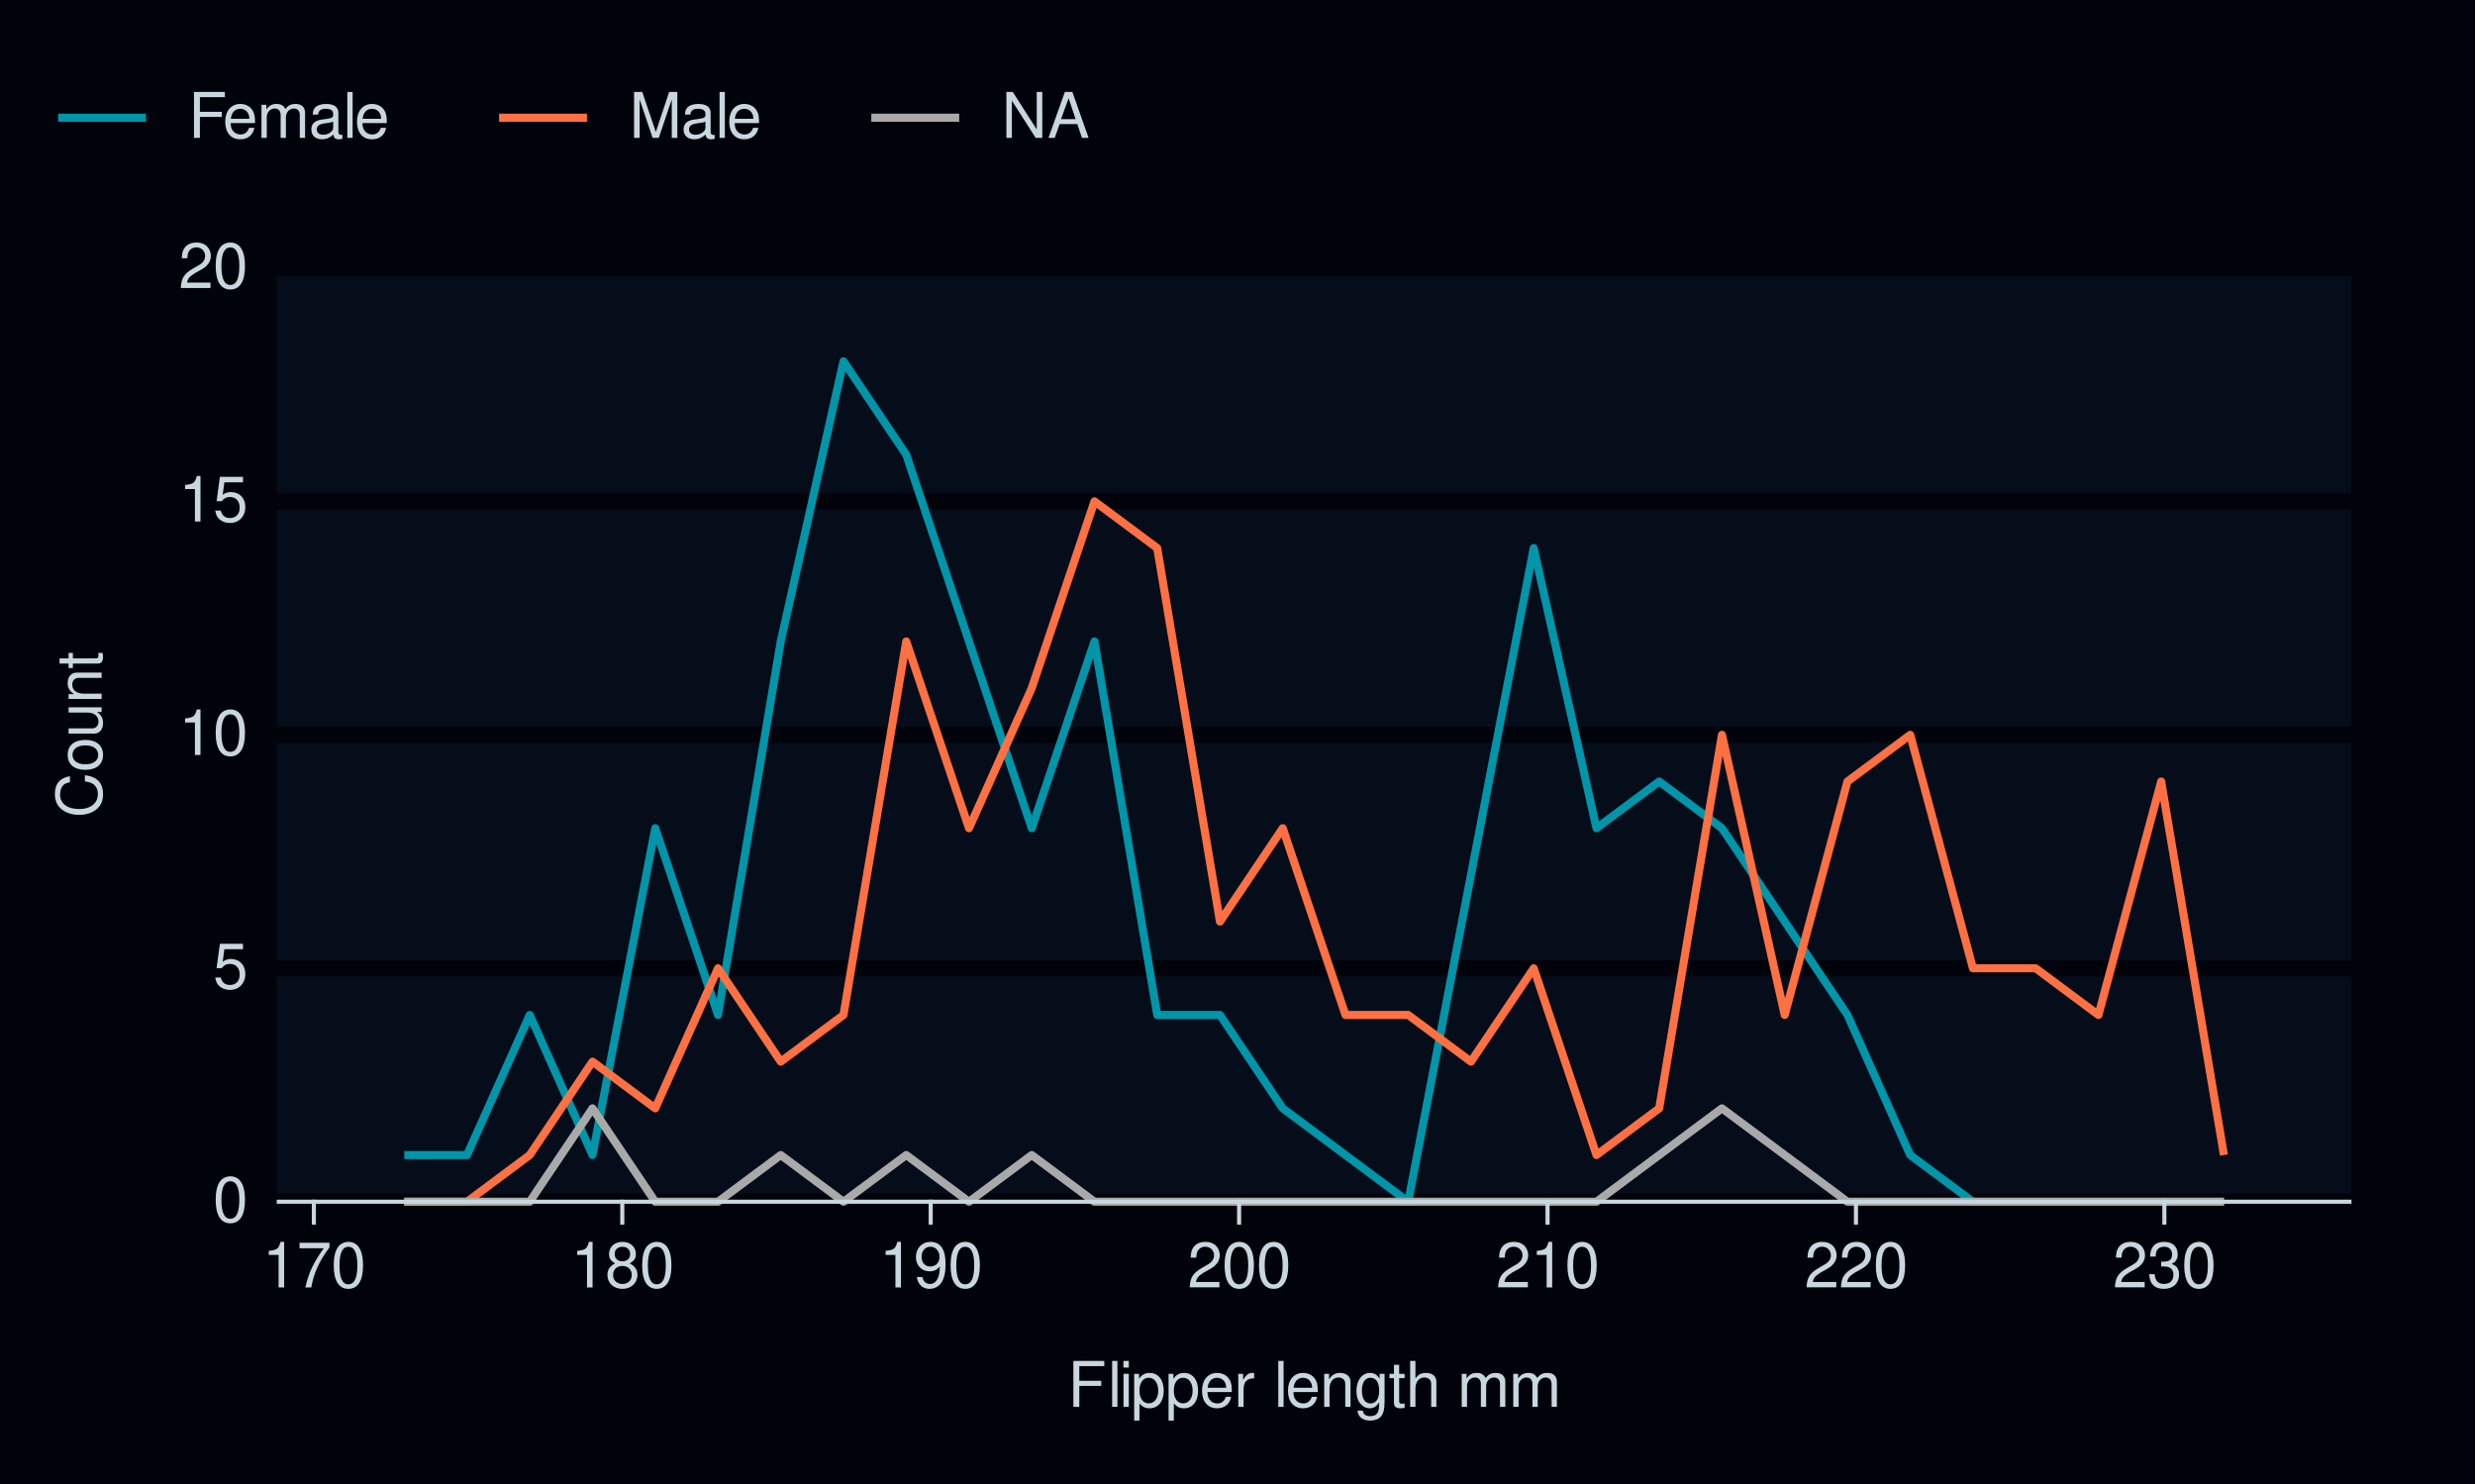
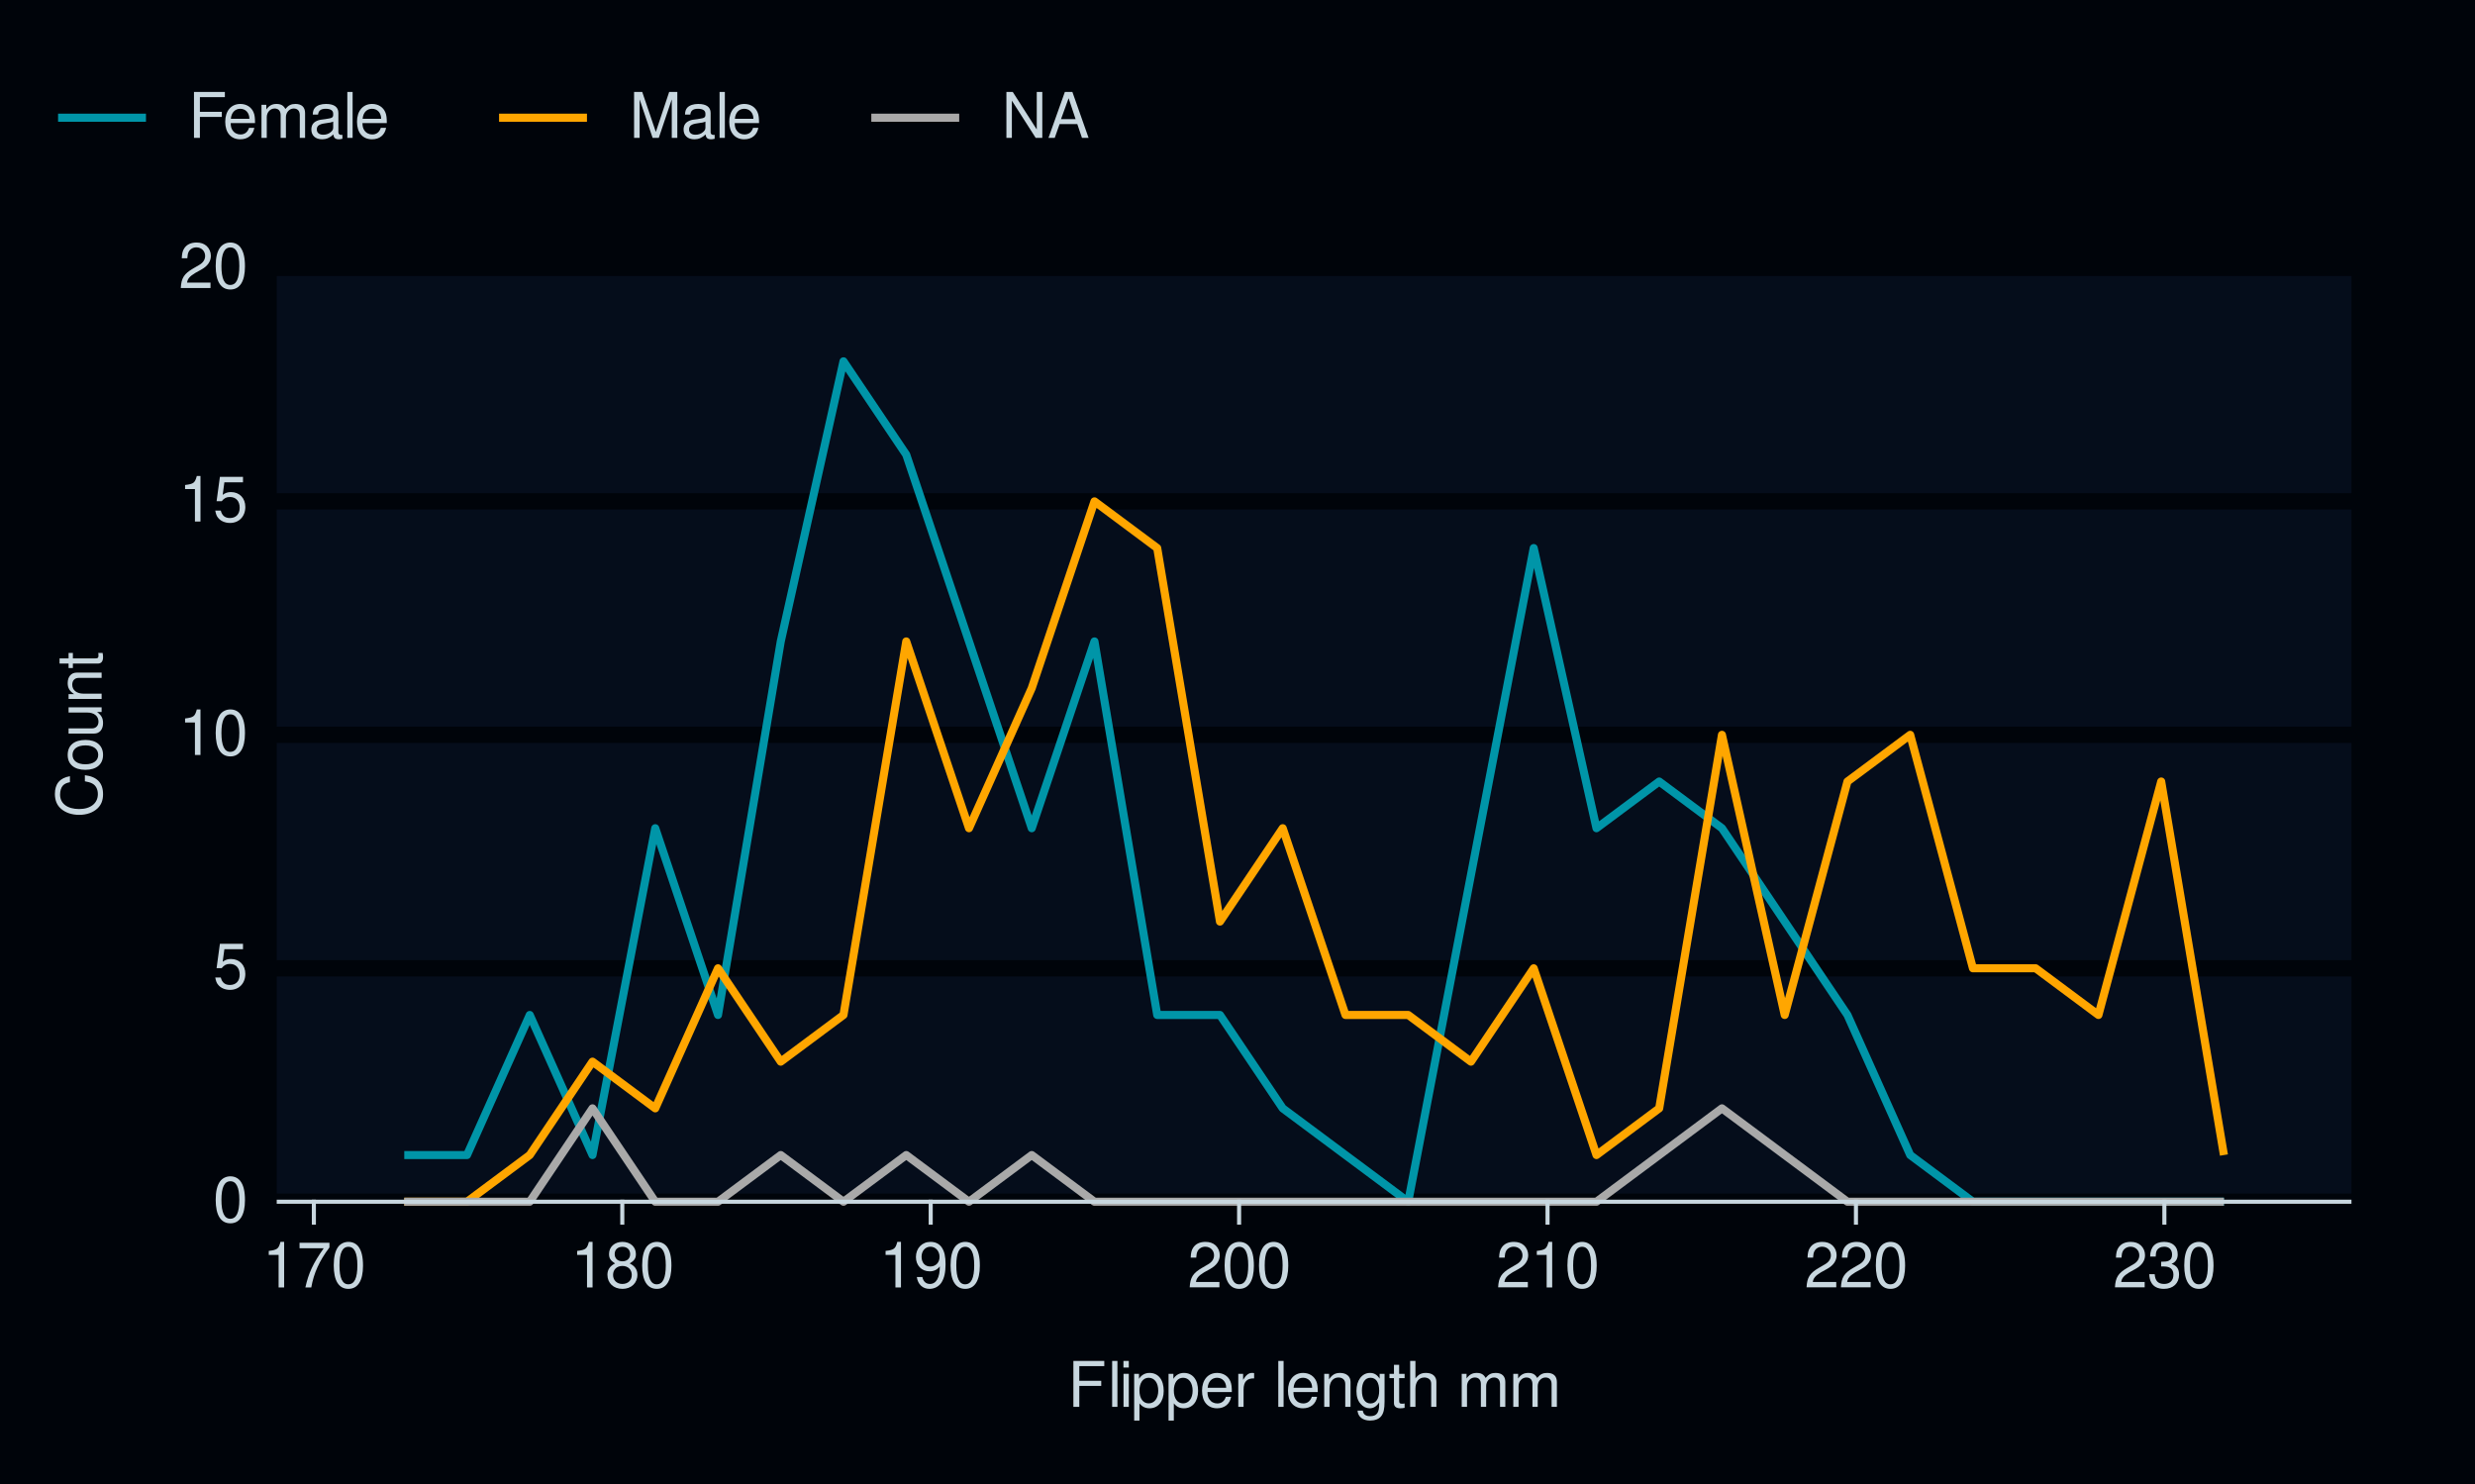
<svg xmlns="http://www.w3.org/2000/svg" xmlns:xlink="http://www.w3.org/1999/xlink" width="432pt" height="259pt" viewBox="0 0 432 259" version="1.1">
  <defs>
    <g>
      <symbol overflow="visible" id="glyph0-0">
        <path style="stroke:none;" d="" />
      </symbol>
      <symbol overflow="visible" id="glyph0-1">
        <path style="stroke:none;" d="M 3.031 -7.953 C 2.297 -7.953 1.641 -7.625 1.234 -7.078 C 0.719 -6.375 0.469 -5.328 0.469 -3.844 C 0.469 -1.172 1.359 0.25 3.031 0.25 C 4.672 0.25 5.578 -1.172 5.578 -3.781 C 5.578 -5.328 5.328 -6.359 4.812 -7.078 C 4.406 -7.641 3.766 -7.953 3.031 -7.953 Z M 3.031 -7.094 C 4.062 -7.094 4.594 -6.031 4.594 -3.875 C 4.594 -1.609 4.078 -0.547 3 -0.547 C 1.984 -0.547 1.469 -1.656 1.469 -3.844 C 1.469 -6.031 1.984 -7.094 3.031 -7.094 Z M 3.031 -7.094 " />
      </symbol>
      <symbol overflow="visible" id="glyph0-2">
        <path style="stroke:none;" d="M 5.234 -7.797 L 1.203 -7.797 L 0.625 -3.547 L 1.516 -3.547 C 1.969 -4.094 2.344 -4.281 2.953 -4.281 C 4 -4.281 4.656 -3.562 4.656 -2.406 C 4.656 -1.281 4 -0.609 2.953 -0.609 C 2.094 -0.609 1.578 -1.031 1.359 -1.906 L 0.391 -1.906 C 0.516 -1.281 0.625 -0.969 0.859 -0.688 C 1.297 -0.094 2.094 0.25 2.969 0.25 C 4.547 0.25 5.641 -0.891 5.641 -2.547 C 5.641 -4.078 4.625 -5.141 3.125 -5.141 C 2.578 -5.141 2.141 -5 1.688 -4.656 L 1.984 -6.844 L 5.234 -6.844 Z M 5.234 -7.797 " />
      </symbol>
      <symbol overflow="visible" id="glyph0-3">
        <path style="stroke:none;" d="M 2.844 -5.672 L 2.844 0 L 3.812 0 L 3.812 -7.953 L 3.172 -7.953 C 2.844 -6.734 2.625 -6.562 1.125 -6.375 L 1.125 -5.672 Z M 2.844 -5.672 " />
      </symbol>
      <symbol overflow="visible" id="glyph0-4">
        <path style="stroke:none;" d="M 5.562 -0.953 L 1.469 -0.953 C 1.562 -1.609 1.906 -2.031 2.875 -2.625 L 3.969 -3.234 C 5.062 -3.844 5.625 -4.656 5.625 -5.625 C 5.625 -6.297 5.359 -6.906 4.891 -7.344 C 4.438 -7.75 3.859 -7.953 3.125 -7.953 C 2.141 -7.953 1.391 -7.594 0.969 -6.922 C 0.688 -6.5 0.578 -6 0.547 -5.203 L 1.516 -5.203 C 1.547 -5.734 1.609 -6.062 1.75 -6.328 C 2 -6.812 2.516 -7.109 3.094 -7.109 C 3.969 -7.109 4.625 -6.469 4.625 -5.609 C 4.625 -4.969 4.266 -4.422 3.578 -4.031 L 2.562 -3.438 C 0.938 -2.5 0.469 -1.75 0.375 -0.016 L 5.562 -0.016 Z M 5.562 -0.953 " />
      </symbol>
      <symbol overflow="visible" id="glyph0-5">
        <path style="stroke:none;" d="M 5.719 -7.797 L 0.5 -7.797 L 0.5 -6.844 L 4.719 -6.844 C 2.859 -4.188 2.094 -2.562 1.516 0 L 2.547 0 C 2.984 -2.5 3.953 -4.641 5.719 -6.984 Z M 5.719 -7.797 " />
      </symbol>
      <symbol overflow="visible" id="glyph0-6">
        <path style="stroke:none;" d="M 4.297 -4.188 C 5.109 -4.688 5.375 -5.078 5.375 -5.828 C 5.375 -7.078 4.406 -7.953 3.031 -7.953 C 1.656 -7.953 0.688 -7.078 0.688 -5.844 C 0.688 -5.078 0.938 -4.703 1.734 -4.188 C 0.844 -3.734 0.406 -3.094 0.406 -2.219 C 0.406 -0.766 1.469 0.25 3.031 0.25 C 4.562 0.25 5.641 -0.766 5.641 -2.219 C 5.641 -3.094 5.203 -3.734 4.297 -4.188 Z M 3.031 -7.094 C 3.844 -7.094 4.375 -6.594 4.375 -5.812 C 4.375 -5.062 3.844 -4.562 3.031 -4.562 C 2.203 -4.562 1.672 -5.062 1.672 -5.828 C 1.672 -6.594 2.203 -7.094 3.031 -7.094 Z M 3.031 -3.75 C 4 -3.75 4.656 -3.109 4.656 -2.188 C 4.656 -1.234 4 -0.609 3 -0.609 C 2.062 -0.609 1.391 -1.25 1.391 -2.172 C 1.391 -3.125 2.047 -3.75 3.031 -3.75 Z M 3.031 -3.75 " />
      </symbol>
      <symbol overflow="visible" id="glyph0-7">
        <path style="stroke:none;" d="M 0.578 -1.812 C 0.766 -0.516 1.609 0.25 2.797 0.25 C 3.656 0.25 4.438 -0.172 4.891 -0.875 C 5.375 -1.656 5.594 -2.625 5.594 -4.062 C 5.594 -5.406 5.406 -6.266 4.938 -6.969 C 4.516 -7.609 3.828 -7.953 2.969 -7.953 C 1.484 -7.953 0.422 -6.844 0.422 -5.297 C 0.422 -3.844 1.406 -2.812 2.812 -2.812 C 3.547 -2.812 4.109 -3.062 4.594 -3.672 C 4.594 -1.688 3.969 -0.609 2.859 -0.609 C 2.172 -0.609 1.703 -1.047 1.547 -1.812 Z M 2.953 -7.109 C 3.859 -7.109 4.547 -6.344 4.547 -5.328 C 4.547 -4.344 3.891 -3.656 2.922 -3.656 C 1.984 -3.656 1.406 -4.328 1.406 -5.375 C 1.406 -6.375 2.062 -7.109 2.953 -7.109 Z M 2.953 -7.109 " />
      </symbol>
      <symbol overflow="visible" id="glyph0-8">
        <path style="stroke:none;" d="M 2.438 -3.656 L 2.953 -3.656 C 4.016 -3.656 4.578 -3.172 4.578 -2.219 C 4.578 -1.203 3.969 -0.609 2.969 -0.609 C 1.906 -0.609 1.391 -1.141 1.312 -2.312 L 0.359 -2.312 C 0.391 -1.672 0.5 -1.25 0.688 -0.906 C 1.094 -0.125 1.859 0.25 2.922 0.25 C 4.531 0.25 5.562 -0.719 5.562 -2.219 C 5.562 -3.234 5.188 -3.781 4.25 -4.109 C 4.969 -4.406 5.328 -4.969 5.328 -5.766 C 5.328 -7.125 4.438 -7.953 2.953 -7.953 C 1.391 -7.953 0.547 -7.078 0.516 -5.391 L 1.484 -5.391 C 1.5 -5.875 1.547 -6.156 1.656 -6.391 C 1.875 -6.844 2.359 -7.109 2.969 -7.109 C 3.828 -7.109 4.344 -6.594 4.344 -5.734 C 4.344 -5.172 4.141 -4.828 3.719 -4.641 C 3.453 -4.531 3.109 -4.484 2.438 -4.484 Z M 2.438 -3.656 " />
      </symbol>
      <symbol overflow="visible" id="glyph0-9">
        <path style="stroke:none;" d="M 2.016 -3.656 L 5.844 -3.656 L 5.844 -4.547 L 2.016 -4.547 L 2.016 -7.109 L 6.375 -7.109 L 6.375 -8.016 L 0.984 -8.016 L 0.984 0 L 2.016 0 Z M 2.016 -3.656 " />
      </symbol>
      <symbol overflow="visible" id="glyph0-10">
        <path style="stroke:none;" d="M 1.672 -8.016 L 0.75 -8.016 L 0.75 0 L 1.672 0 Z M 1.672 -8.016 " />
      </symbol>
      <symbol overflow="visible" id="glyph0-11">
        <path style="stroke:none;" d="M 1.656 -5.766 L 0.734 -5.766 L 0.734 0 L 1.656 0 Z M 1.656 -8.016 L 0.719 -8.016 L 0.719 -6.859 L 1.656 -6.859 Z M 1.656 -8.016 " />
      </symbol>
      <symbol overflow="visible" id="glyph0-12">
        <path style="stroke:none;" d="M 0.594 2.391 L 1.516 2.391 L 1.516 -0.609 C 2 -0.016 2.547 0.25 3.281 0.25 C 4.781 0.25 5.75 -0.953 5.75 -2.781 C 5.75 -4.719 4.812 -5.922 3.281 -5.922 C 2.5 -5.922 1.875 -5.578 1.438 -4.891 L 1.438 -5.766 L 0.594 -5.766 Z M 3.125 -5.078 C 4.141 -5.078 4.797 -4.188 4.797 -2.812 C 4.797 -1.5 4.125 -0.609 3.125 -0.609 C 2.141 -0.609 1.516 -1.484 1.516 -2.844 C 1.516 -4.188 2.141 -5.078 3.125 -5.078 Z M 3.125 -5.078 " />
      </symbol>
      <symbol overflow="visible" id="glyph0-13">
        <path style="stroke:none;" d="M 5.641 -2.578 C 5.641 -3.453 5.578 -3.984 5.406 -4.406 C 5.031 -5.359 4.156 -5.922 3.078 -5.922 C 1.469 -5.922 0.438 -4.703 0.438 -2.812 C 0.438 -0.906 1.438 0.25 3.062 0.25 C 4.375 0.25 5.297 -0.5 5.516 -1.75 L 4.594 -1.75 C 4.344 -0.984 3.828 -0.594 3.094 -0.594 C 2.516 -0.594 2.016 -0.859 1.703 -1.344 C 1.484 -1.672 1.406 -2 1.391 -2.578 Z M 1.422 -3.328 C 1.5 -4.391 2.141 -5.078 3.062 -5.078 C 4 -5.078 4.656 -4.359 4.656 -3.328 Z M 1.422 -3.328 " />
      </symbol>
      <symbol overflow="visible" id="glyph0-14">
        <path style="stroke:none;" d="M 0.766 -5.766 L 0.766 0 L 1.688 0 L 1.688 -2.984 C 1.688 -4.375 2.266 -5 3.531 -4.969 L 3.531 -5.891 C 3.375 -5.922 3.281 -5.922 3.172 -5.922 C 2.578 -5.922 2.141 -5.578 1.609 -4.719 L 1.609 -5.766 Z M 0.766 -5.766 " />
      </symbol>
      <symbol overflow="visible" id="glyph0-15">
        <path style="stroke:none;" d="" />
      </symbol>
      <symbol overflow="visible" id="glyph0-16">
        <path style="stroke:none;" d="M 0.766 -5.766 L 0.766 0 L 1.688 0 L 1.688 -3.172 C 1.688 -4.359 2.312 -5.125 3.25 -5.125 C 3.984 -5.125 4.438 -4.688 4.438 -4 L 4.438 0 L 5.359 0 L 5.359 -4.359 C 5.359 -5.312 4.641 -5.922 3.531 -5.922 C 2.672 -5.922 2.125 -5.594 1.609 -4.797 L 1.609 -5.766 Z M 0.766 -5.766 " />
      </symbol>
      <symbol overflow="visible" id="glyph0-17">
        <path style="stroke:none;" d="M 4.438 -5.766 L 4.438 -4.922 C 3.984 -5.625 3.469 -5.922 2.75 -5.922 C 1.359 -5.922 0.391 -4.625 0.391 -2.781 C 0.391 -1.812 0.609 -1.109 1.109 -0.531 C 1.547 -0.016 2.094 0.25 2.688 0.25 C 3.375 0.25 3.875 -0.062 4.359 -0.781 L 4.359 -0.484 C 4.359 1.062 3.922 1.625 2.781 1.625 C 2 1.625 1.594 1.312 1.5 0.656 L 0.578 0.656 C 0.656 1.734 1.5 2.391 2.766 2.391 C 3.609 2.391 4.312 2.125 4.688 1.656 C 5.125 1.125 5.297 0.406 5.297 -0.953 L 5.297 -5.766 Z M 2.844 -5.078 C 3.812 -5.078 4.359 -4.266 4.359 -2.812 C 4.359 -1.406 3.797 -0.594 2.844 -0.594 C 1.891 -0.594 1.344 -1.422 1.344 -2.844 C 1.344 -4.25 1.891 -5.078 2.844 -5.078 Z M 2.844 -5.078 " />
      </symbol>
      <symbol overflow="visible" id="glyph0-18">
        <path style="stroke:none;" d="M 2.797 -5.766 L 1.844 -5.766 L 1.844 -7.344 L 0.938 -7.344 L 0.938 -5.766 L 0.156 -5.766 L 0.156 -5.016 L 0.938 -5.016 L 0.938 -0.656 C 0.938 -0.062 1.328 0.25 2.047 0.25 C 2.281 0.25 2.484 0.234 2.797 0.172 L 2.797 -0.594 C 2.656 -0.562 2.547 -0.547 2.359 -0.547 C 1.953 -0.547 1.844 -0.656 1.844 -1.062 L 1.844 -5.016 L 2.797 -5.016 Z M 2.797 -5.766 " />
      </symbol>
      <symbol overflow="visible" id="glyph0-19">
        <path style="stroke:none;" d="M 0.766 -8.016 L 0.766 0 L 1.688 0 L 1.688 -3.172 C 1.688 -4.359 2.297 -5.125 3.25 -5.125 C 3.547 -5.125 3.844 -5.031 4.062 -4.875 C 4.328 -4.672 4.438 -4.406 4.438 -4 L 4.438 0 L 5.344 0 L 5.344 -4.359 C 5.344 -5.328 4.656 -5.922 3.531 -5.922 C 2.719 -5.922 2.219 -5.672 1.688 -4.969 L 1.688 -8.016 Z M 0.766 -8.016 " />
      </symbol>
      <symbol overflow="visible" id="glyph0-20">
        <path style="stroke:none;" d="M 0.766 -5.766 L 0.766 0 L 1.688 0 L 1.688 -3.625 C 1.688 -4.453 2.297 -5.125 3.047 -5.125 C 3.734 -5.125 4.109 -4.703 4.109 -3.969 L 4.109 0 L 5.031 0 L 5.031 -3.625 C 5.031 -4.453 5.641 -5.125 6.391 -5.125 C 7.062 -5.125 7.453 -4.703 7.453 -3.969 L 7.453 0 L 8.375 0 L 8.375 -4.328 C 8.375 -5.359 7.781 -5.922 6.703 -5.922 C 5.938 -5.922 5.484 -5.703 4.938 -5.047 C 4.594 -5.672 4.141 -5.922 3.391 -5.922 C 2.625 -5.922 2.094 -5.641 1.609 -4.953 L 1.609 -5.766 Z M 0.766 -5.766 " />
      </symbol>
      <symbol overflow="visible" id="glyph0-21">
        <path style="stroke:none;" d="M 5.891 -0.531 C 5.781 -0.516 5.734 -0.516 5.688 -0.516 C 5.375 -0.516 5.188 -0.688 5.188 -0.969 L 5.188 -4.359 C 5.188 -5.375 4.438 -5.922 3.031 -5.922 C 2.172 -5.922 1.5 -5.688 1.109 -5.266 C 0.844 -4.969 0.734 -4.625 0.719 -4.062 L 1.641 -4.062 C 1.719 -4.766 2.141 -5.078 2.984 -5.078 C 3.828 -5.078 4.281 -4.781 4.281 -4.219 L 4.281 -3.984 C 4.266 -3.594 4.062 -3.438 3.328 -3.344 C 2.031 -3.172 1.828 -3.141 1.469 -2.984 C 0.797 -2.703 0.469 -2.203 0.469 -1.453 C 0.469 -0.406 1.188 0.25 2.359 0.25 C 3.078 0.25 3.656 0 4.312 -0.594 C 4.375 0 4.656 0.25 5.266 0.25 C 5.453 0.25 5.578 0.234 5.891 0.156 Z M 4.281 -1.812 C 4.281 -1.5 4.188 -1.312 3.922 -1.062 C 3.547 -0.719 3.094 -0.547 2.547 -0.547 C 1.844 -0.547 1.422 -0.891 1.422 -1.469 C 1.422 -2.078 1.812 -2.391 2.812 -2.531 C 3.781 -2.656 3.969 -2.703 4.281 -2.844 Z M 4.281 -1.812 " />
      </symbol>
      <symbol overflow="visible" id="glyph0-22">
        <path style="stroke:none;" d="M 5.141 0 L 7.406 -6.719 L 7.406 0 L 8.375 0 L 8.375 -8.016 L 6.953 -8.016 L 4.625 -1.031 L 2.25 -8.016 L 0.828 -8.016 L 0.828 0 L 1.797 0 L 1.797 -6.719 L 4.062 0 Z M 5.141 0 " />
      </symbol>
      <symbol overflow="visible" id="glyph0-23">
        <path style="stroke:none;" d="M 7.109 -8.016 L 6.141 -8.016 L 6.141 -1.469 L 1.953 -8.016 L 0.844 -8.016 L 0.844 0 L 1.797 0 L 1.797 -6.5 L 5.953 0 L 7.109 0 Z M 7.109 -8.016 " />
      </symbol>
      <symbol overflow="visible" id="glyph0-24">
        <path style="stroke:none;" d="M 5.219 -2.406 L 6.031 0 L 7.188 0 L 4.359 -8.016 L 3.047 -8.016 L 0.188 0 L 1.281 0 L 2.125 -2.406 Z M 4.922 -3.266 L 2.375 -3.266 L 3.703 -6.922 Z M 4.922 -3.266 " />
      </symbol>
      <symbol overflow="visible" id="glyph1-0">
        <path style="stroke:none;" d="" />
      </symbol>
      <symbol overflow="visible" id="glyph1-1">
        <path style="stroke:none;" d="M -5.531 -7.281 C -7.297 -6.969 -8.156 -5.953 -8.156 -4.188 C -8.156 -3.109 -7.812 -2.25 -7.156 -1.656 C -6.359 -0.922 -5.219 -0.531 -3.922 -0.531 C -2.594 -0.531 -1.469 -0.938 -0.688 -1.688 C -0.047 -2.312 0.25 -3.109 0.25 -4.141 C 0.25 -6.109 -0.797 -7.203 -2.922 -7.453 L -2.922 -6.391 C -2.375 -6.297 -2 -6.188 -1.688 -6.031 C -1.016 -5.703 -0.656 -5.016 -0.656 -4.156 C -0.656 -2.562 -1.922 -1.547 -3.922 -1.547 C -5.984 -1.547 -7.25 -2.516 -7.25 -4.062 C -7.25 -4.719 -7.062 -5.328 -6.75 -5.656 C -6.469 -5.953 -6.141 -6.109 -5.531 -6.234 Z M -5.531 -7.281 " />
      </symbol>
      <symbol overflow="visible" id="glyph1-2">
        <path style="stroke:none;" d="M -5.922 -2.984 C -5.922 -1.359 -4.781 -0.391 -2.844 -0.391 C -0.891 -0.391 0.25 -1.359 0.25 -3 C 0.25 -4.625 -0.906 -5.609 -2.797 -5.609 C -4.797 -5.609 -5.922 -4.656 -5.922 -2.984 Z M -5.078 -3 C -5.078 -4.031 -4.234 -4.656 -2.812 -4.656 C -1.438 -4.656 -0.594 -4.016 -0.594 -3 C -0.594 -1.984 -1.438 -1.359 -2.844 -1.359 C -4.234 -1.359 -5.078 -1.984 -5.078 -3 Z M -5.078 -3 " />
      </symbol>
      <symbol overflow="visible" id="glyph1-3">
        <path style="stroke:none;" d="M 0 -5.297 L -5.766 -5.297 L -5.766 -4.391 L -2.5 -4.391 C -1.312 -4.391 -0.547 -3.766 -0.547 -2.812 C -0.547 -2.094 -0.984 -1.625 -1.688 -1.625 L -5.766 -1.625 L -5.766 -0.719 L -1.312 -0.719 C -0.359 -0.719 0.25 -1.438 0.25 -2.547 C 0.25 -3.406 -0.047 -3.938 -0.797 -4.484 L 0 -4.484 Z M 0 -5.297 " />
      </symbol>
      <symbol overflow="visible" id="glyph1-4">
        <path style="stroke:none;" d="M -5.766 -0.766 L 0 -0.766 L 0 -1.688 L -3.172 -1.688 C -4.359 -1.688 -5.125 -2.312 -5.125 -3.25 C -5.125 -3.984 -4.688 -4.438 -4 -4.438 L 0 -4.438 L 0 -5.359 L -4.359 -5.359 C -5.312 -5.359 -5.922 -4.641 -5.922 -3.531 C -5.922 -2.672 -5.594 -2.125 -4.797 -1.609 L -5.766 -1.609 Z M -5.766 -0.766 " />
      </symbol>
      <symbol overflow="visible" id="glyph1-5">
        <path style="stroke:none;" d="M -5.766 -2.797 L -5.766 -1.844 L -7.344 -1.844 L -7.344 -0.938 L -5.766 -0.938 L -5.766 -0.156 L -5.016 -0.156 L -5.016 -0.938 L -0.656 -0.938 C -0.062 -0.938 0.25 -1.328 0.25 -2.047 C 0.25 -2.281 0.234 -2.484 0.172 -2.797 L -0.594 -2.797 C -0.562 -2.656 -0.547 -2.547 -0.547 -2.359 C -0.547 -1.953 -0.656 -1.844 -1.062 -1.844 L -5.016 -1.844 L -5.016 -2.797 Z M -5.766 -2.797 " />
      </symbol>
    </g>
  </defs>
  <g id="surface141">
    <rect x="0" y="0" width="432" height="259" style="fill:rgb(0%,1.569%,3.922%);fill-opacity:1;stroke:none;" />
    <path style="fill:none;stroke-width:0.711;stroke-linecap:round;stroke-linejoin:round;stroke:rgb(0%,1.569%,3.922%);stroke-opacity:1;stroke-miterlimit:10;" d="M 0 259 L 432 259 L 432 0 L 0 0 Z M 0 259 " />
    <path style="fill-rule:nonzero;fill:rgb(1.961%,5.098%,10.588%);fill-opacity:1;stroke-width:0.711;stroke-linecap:round;stroke-linejoin:round;stroke:rgb(1.961%,5.098%,10.588%);stroke-opacity:1;stroke-miterlimit:10;" d="M 48.656 209.758 L 410.082 209.758 L 410.082 46.766 L 48.656 46.766 Z M 48.656 209.758 " />
    <path style="fill:none;stroke-width:2.845;stroke-linecap:square;stroke-linejoin:round;stroke:rgb(0%,1.569%,3.922%);stroke-opacity:1;stroke-miterlimit:10;" d="M 48.656 209.758 L 410.082 209.758 " />
    <path style="fill:none;stroke-width:2.845;stroke-linecap:square;stroke-linejoin:round;stroke:rgb(0%,1.569%,3.922%);stroke-opacity:1;stroke-miterlimit:10;" d="M 48.656 169.012 L 410.082 169.012 " />
    <path style="fill:none;stroke-width:2.845;stroke-linecap:square;stroke-linejoin:round;stroke:rgb(0%,1.569%,3.922%);stroke-opacity:1;stroke-miterlimit:10;" d="M 48.656 128.262 L 410.082 128.262 " />
    <path style="fill:none;stroke-width:2.845;stroke-linecap:square;stroke-linejoin:round;stroke:rgb(0%,1.569%,3.922%);stroke-opacity:1;stroke-miterlimit:10;" d="M 48.656 87.512 L 410.082 87.512 " />
    <path style="fill:none;stroke-width:2.845;stroke-linecap:square;stroke-linejoin:round;stroke:rgb(0%,1.569%,3.922%);stroke-opacity:1;stroke-miterlimit:10;" d="M 48.656 46.766 L 410.082 46.766 " />
    <path style="fill:none;stroke-width:1.408;stroke-linecap:butt;stroke-linejoin:round;stroke:rgb(0%,58.431%,65.882%);stroke-opacity:1;stroke-miterlimit:10;" d="M 70.562 201.609 L 81.516 201.609 L 92.465 177.16 L 103.418 201.609 L 114.371 144.562 L 125.324 177.16 L 136.277 111.961 L 147.227 63.066 L 158.18 79.363 L 169.133 111.961 L 180.086 144.562 L 191.035 111.961 L 201.988 177.16 L 212.941 177.16 L 223.895 193.457 L 234.848 201.609 L 245.797 209.758 L 267.703 95.664 L 278.656 144.562 L 289.605 136.41 L 300.559 144.562 L 311.512 160.859 L 322.465 177.16 L 333.418 201.609 L 344.367 209.758 L 388.176 209.758 " />
-     <path style="fill:none;stroke-width:1.408;stroke-linecap:butt;stroke-linejoin:round;stroke:rgb(100%,43.922%,26.275%);stroke-opacity:1;stroke-miterlimit:10;" d="M 70.562 209.758 L 81.516 209.758 L 92.465 201.609 L 103.418 185.309 L 114.371 193.457 L 125.324 169.012 L 136.277 185.309 L 147.227 177.16 L 158.18 111.961 L 169.133 144.562 L 180.086 120.113 L 191.035 87.512 L 201.988 95.664 L 212.941 160.859 L 223.895 144.562 L 234.848 177.16 L 245.797 177.16 L 256.75 185.309 L 267.703 169.012 L 278.656 201.609 L 289.605 193.457 L 300.559 128.262 L 311.512 177.16 L 322.465 136.41 L 333.418 128.262 L 344.367 169.012 L 355.32 169.012 L 366.273 177.16 L 377.227 136.41 L 388.176 201.609 " />
+     <path style="fill:none;stroke-width:1.408;stroke-linecap:butt;stroke-linejoin:round;stroke:rgb(100%,65.098%,0%);stroke-opacity:1;stroke-miterlimit:10;" d="M 70.562 209.758 L 81.516 209.758 L 92.465 201.609 L 103.418 185.309 L 114.371 193.457 L 125.324 169.012 L 136.277 185.309 L 147.227 177.16 L 158.18 111.961 L 169.133 144.562 L 180.086 120.113 L 191.035 87.512 L 201.988 95.664 L 212.941 160.859 L 223.895 144.562 L 234.848 177.16 L 245.797 177.16 L 256.75 185.309 L 267.703 169.012 L 278.656 201.609 L 289.605 193.457 L 300.559 128.262 L 311.512 177.16 L 322.465 136.41 L 333.418 128.262 L 344.367 169.012 L 355.32 169.012 L 366.273 177.16 L 377.227 136.41 L 388.176 201.609 " />
    <path style="fill:none;stroke-width:1.408;stroke-linecap:butt;stroke-linejoin:round;stroke:rgb(66.275%,66.275%,66.275%);stroke-opacity:1;stroke-miterlimit:10;" d="M 70.562 209.758 L 92.465 209.758 L 103.418 193.457 L 114.371 209.758 L 125.324 209.758 L 136.277 201.609 L 147.227 209.758 L 158.18 201.609 L 169.133 209.758 L 180.086 201.609 L 191.035 209.758 L 278.656 209.758 L 289.605 201.609 L 300.559 193.457 L 311.512 201.609 L 322.465 209.758 L 388.176 209.758 " />
    <g style="fill:rgb(78.431%,84.314%,87.451%);fill-opacity:1;">
      <use xlink:href="#glyph0-1" x="37.18" y="213.276" />
    </g>
    <g style="fill:rgb(78.431%,84.314%,87.451%);fill-opacity:1;">
      <use xlink:href="#glyph0-2" x="37.18" y="172.53" />
    </g>
    <g style="fill:rgb(78.431%,84.314%,87.451%);fill-opacity:1;">
      <use xlink:href="#glyph0-3" x="31.18" y="131.78" />
      <use xlink:href="#glyph0-1" x="37.18" y="131.78" />
    </g>
    <g style="fill:rgb(78.431%,84.314%,87.451%);fill-opacity:1;">
      <use xlink:href="#glyph0-3" x="31.18" y="91.03" />
      <use xlink:href="#glyph0-2" x="37.18" y="91.03" />
    </g>
    <g style="fill:rgb(78.431%,84.314%,87.451%);fill-opacity:1;">
      <use xlink:href="#glyph0-4" x="31.18" y="50.284" />
      <use xlink:href="#glyph0-1" x="37.18" y="50.284" />
    </g>
    <path style="fill:none;stroke-width:0.711;stroke-linecap:square;stroke-linejoin:round;stroke:rgb(78.431%,84.314%,87.451%);stroke-opacity:1;stroke-miterlimit:10;" d="M 48.656 209.758 L 410.082 209.758 " />
    <path style="fill:none;stroke-width:0.711;stroke-linecap:square;stroke-linejoin:round;stroke:rgb(78.431%,84.314%,87.451%);stroke-opacity:1;stroke-miterlimit:10;" d="M 54.785 213.41 L 54.785 209.758 " />
    <path style="fill:none;stroke-width:0.711;stroke-linecap:square;stroke-linejoin:round;stroke:rgb(78.431%,84.314%,87.451%);stroke-opacity:1;stroke-miterlimit:10;" d="M 108.617 213.41 L 108.617 209.758 " />
    <path style="fill:none;stroke-width:0.711;stroke-linecap:square;stroke-linejoin:round;stroke:rgb(78.431%,84.314%,87.451%);stroke-opacity:1;stroke-miterlimit:10;" d="M 162.449 213.41 L 162.449 209.758 " />
    <path style="fill:none;stroke-width:0.711;stroke-linecap:square;stroke-linejoin:round;stroke:rgb(78.431%,84.314%,87.451%);stroke-opacity:1;stroke-miterlimit:10;" d="M 216.281 213.41 L 216.281 209.758 " />
    <path style="fill:none;stroke-width:0.711;stroke-linecap:square;stroke-linejoin:round;stroke:rgb(78.431%,84.314%,87.451%);stroke-opacity:1;stroke-miterlimit:10;" d="M 270.117 213.41 L 270.117 209.758 " />
    <path style="fill:none;stroke-width:0.711;stroke-linecap:square;stroke-linejoin:round;stroke:rgb(78.431%,84.314%,87.451%);stroke-opacity:1;stroke-miterlimit:10;" d="M 323.949 213.41 L 323.949 209.758 " />
    <path style="fill:none;stroke-width:0.711;stroke-linecap:square;stroke-linejoin:round;stroke:rgb(78.431%,84.314%,87.451%);stroke-opacity:1;stroke-miterlimit:10;" d="M 377.781 213.41 L 377.781 209.758 " />
    <g style="fill:rgb(78.431%,84.314%,87.451%);fill-opacity:1;">
      <use xlink:href="#glyph0-3" x="45.785" y="224.718" />
      <use xlink:href="#glyph0-5" x="51.785" y="224.718" />
      <use xlink:href="#glyph0-1" x="57.785" y="224.718" />
    </g>
    <g style="fill:rgb(78.431%,84.314%,87.451%);fill-opacity:1;">
      <use xlink:href="#glyph0-3" x="99.617" y="224.718" />
      <use xlink:href="#glyph0-6" x="105.617" y="224.718" />
      <use xlink:href="#glyph0-1" x="111.617" y="224.718" />
    </g>
    <g style="fill:rgb(78.431%,84.314%,87.451%);fill-opacity:1;">
      <use xlink:href="#glyph0-3" x="153.449" y="224.718" />
      <use xlink:href="#glyph0-7" x="159.449" y="224.718" />
      <use xlink:href="#glyph0-1" x="165.449" y="224.718" />
    </g>
    <g style="fill:rgb(78.431%,84.314%,87.451%);fill-opacity:1;">
      <use xlink:href="#glyph0-4" x="207.281" y="224.718" />
      <use xlink:href="#glyph0-1" x="213.281" y="224.718" />
      <use xlink:href="#glyph0-1" x="219.281" y="224.718" />
    </g>
    <g style="fill:rgb(78.431%,84.314%,87.451%);fill-opacity:1;">
      <use xlink:href="#glyph0-4" x="261.117" y="224.718" />
      <use xlink:href="#glyph0-3" x="267.117" y="224.718" />
      <use xlink:href="#glyph0-1" x="273.117" y="224.718" />
    </g>
    <g style="fill:rgb(78.431%,84.314%,87.451%);fill-opacity:1;">
      <use xlink:href="#glyph0-4" x="314.949" y="224.718" />
      <use xlink:href="#glyph0-4" x="320.949" y="224.718" />
      <use xlink:href="#glyph0-1" x="326.949" y="224.718" />
    </g>
    <g style="fill:rgb(78.431%,84.314%,87.451%);fill-opacity:1;">
      <use xlink:href="#glyph0-4" x="368.781" y="224.718" />
      <use xlink:href="#glyph0-8" x="374.781" y="224.718" />
      <use xlink:href="#glyph0-1" x="380.781" y="224.718" />
    </g>
    <g style="fill:rgb(78.431%,84.314%,87.451%);fill-opacity:1;">
      <use xlink:href="#glyph0-9" x="186.371" y="245.562" />
      <use xlink:href="#glyph0-10" x="193.371" y="245.562" />
      <use xlink:href="#glyph0-11" x="195.371" y="245.562" />
      <use xlink:href="#glyph0-12" x="197.371" y="245.562" />
      <use xlink:href="#glyph0-12" x="203.371" y="245.562" />
      <use xlink:href="#glyph0-13" x="209.371" y="245.562" />
      <use xlink:href="#glyph0-14" x="215.371" y="245.562" />
      <use xlink:href="#glyph0-15" x="219.371" y="245.562" />
      <use xlink:href="#glyph0-10" x="222.371" y="245.562" />
      <use xlink:href="#glyph0-13" x="224.371" y="245.562" />
      <use xlink:href="#glyph0-16" x="230.371" y="245.562" />
      <use xlink:href="#glyph0-17" x="236.371" y="245.562" />
      <use xlink:href="#glyph0-18" x="242.371" y="245.562" />
      <use xlink:href="#glyph0-19" x="245.371" y="245.562" />
      <use xlink:href="#glyph0-15" x="251.371" y="245.562" />
      <use xlink:href="#glyph0-20" x="254.371" y="245.562" />
      <use xlink:href="#glyph0-20" x="263.371" y="245.562" />
    </g>
    <g style="fill:rgb(78.431%,84.314%,87.451%);fill-opacity:1;">
      <use xlink:href="#glyph1-1" x="17.737" y="142.762" />
      <use xlink:href="#glyph1-2" x="17.737" y="134.762" />
      <use xlink:href="#glyph1-3" x="17.737" y="128.762" />
      <use xlink:href="#glyph1-4" x="17.737" y="122.762" />
      <use xlink:href="#glyph1-5" x="17.737" y="116.762" />
    </g>
    <path style=" stroke:none;fill-rule:nonzero;fill:rgb(0%,1.569%,3.922%);fill-opacity:1;" d="M 8.219 35.617 L 225.438 35.617 L 225.438 27.398 L 8.219 27.398 Z M 8.219 35.617 " />
    <path style="fill-rule:nonzero;fill:rgb(0%,1.569%,3.922%);fill-opacity:1;stroke-width:0.711;stroke-linecap:round;stroke-linejoin:round;stroke:rgb(0%,1.569%,3.922%);stroke-opacity:1;stroke-miterlimit:10;" d="M 8.219 30.137 L 27.398 30.137 L 27.398 10.957 L 8.219 10.957 Z M 8.219 30.137 " />
    <path style="fill:none;stroke-width:1.408;stroke-linecap:butt;stroke-linejoin:round;stroke:rgb(0%,58.431%,65.882%);stroke-opacity:1;stroke-miterlimit:10;" d="M 10.137 20.547 L 25.48 20.547 " />
    <path style="fill-rule:nonzero;fill:rgb(0%,1.569%,3.922%);fill-opacity:1;stroke-width:0.711;stroke-linecap:round;stroke-linejoin:round;stroke:rgb(0%,1.569%,3.922%);stroke-opacity:1;stroke-miterlimit:10;" d="M 85.191 30.137 L 104.371 30.137 L 104.371 10.957 L 85.191 10.957 Z M 85.191 30.137 " />
-     <path style="fill:none;stroke-width:1.408;stroke-linecap:butt;stroke-linejoin:round;stroke:rgb(100%,43.922%,26.275%);stroke-opacity:1;stroke-miterlimit:10;" d="M 87.109 20.547 L 102.453 20.547 " />
+     <path style="fill:none;stroke-width:1.408;stroke-linecap:butt;stroke-linejoin:round;stroke:rgb(100%,65.098%,0%);stroke-opacity:1;stroke-miterlimit:10;" d="M 87.109 20.547 L 102.453 20.547 " />
    <path style="fill-rule:nonzero;fill:rgb(0%,1.569%,3.922%);fill-opacity:1;stroke-width:0.711;stroke-linecap:round;stroke-linejoin:round;stroke:rgb(0%,1.569%,3.922%);stroke-opacity:1;stroke-miterlimit:10;" d="M 150.164 30.137 L 169.344 30.137 L 169.344 10.957 L 150.164 10.957 Z M 150.164 30.137 " />
    <path style="fill:none;stroke-width:1.408;stroke-linecap:butt;stroke-linejoin:round;stroke:rgb(66.275%,66.275%,66.275%);stroke-opacity:1;stroke-miterlimit:10;" d="M 152.082 20.547 L 167.426 20.547 " />
    <g style="fill:rgb(78.431%,84.314%,87.451%);fill-opacity:1;">
      <use xlink:href="#glyph0-9" x="32.875" y="24.065" />
      <use xlink:href="#glyph0-13" x="38.875" y="24.065" />
      <use xlink:href="#glyph0-20" x="44.875" y="24.065" />
      <use xlink:href="#glyph0-21" x="53.875" y="24.065" />
      <use xlink:href="#glyph0-10" x="59.875" y="24.065" />
      <use xlink:href="#glyph0-13" x="61.875" y="24.065" />
    </g>
    <g style="fill:rgb(78.431%,84.314%,87.451%);fill-opacity:1;">
      <use xlink:href="#glyph0-22" x="109.848" y="24.065" />
      <use xlink:href="#glyph0-21" x="118.848" y="24.065" />
      <use xlink:href="#glyph0-10" x="124.848" y="24.065" />
      <use xlink:href="#glyph0-13" x="126.848" y="24.065" />
    </g>
    <g style="fill:rgb(78.431%,84.314%,87.451%);fill-opacity:1;">
      <use xlink:href="#glyph0-23" x="174.82" y="24.065" />
      <use xlink:href="#glyph0-24" x="182.82" y="24.065" />
    </g>
  </g>
</svg>
